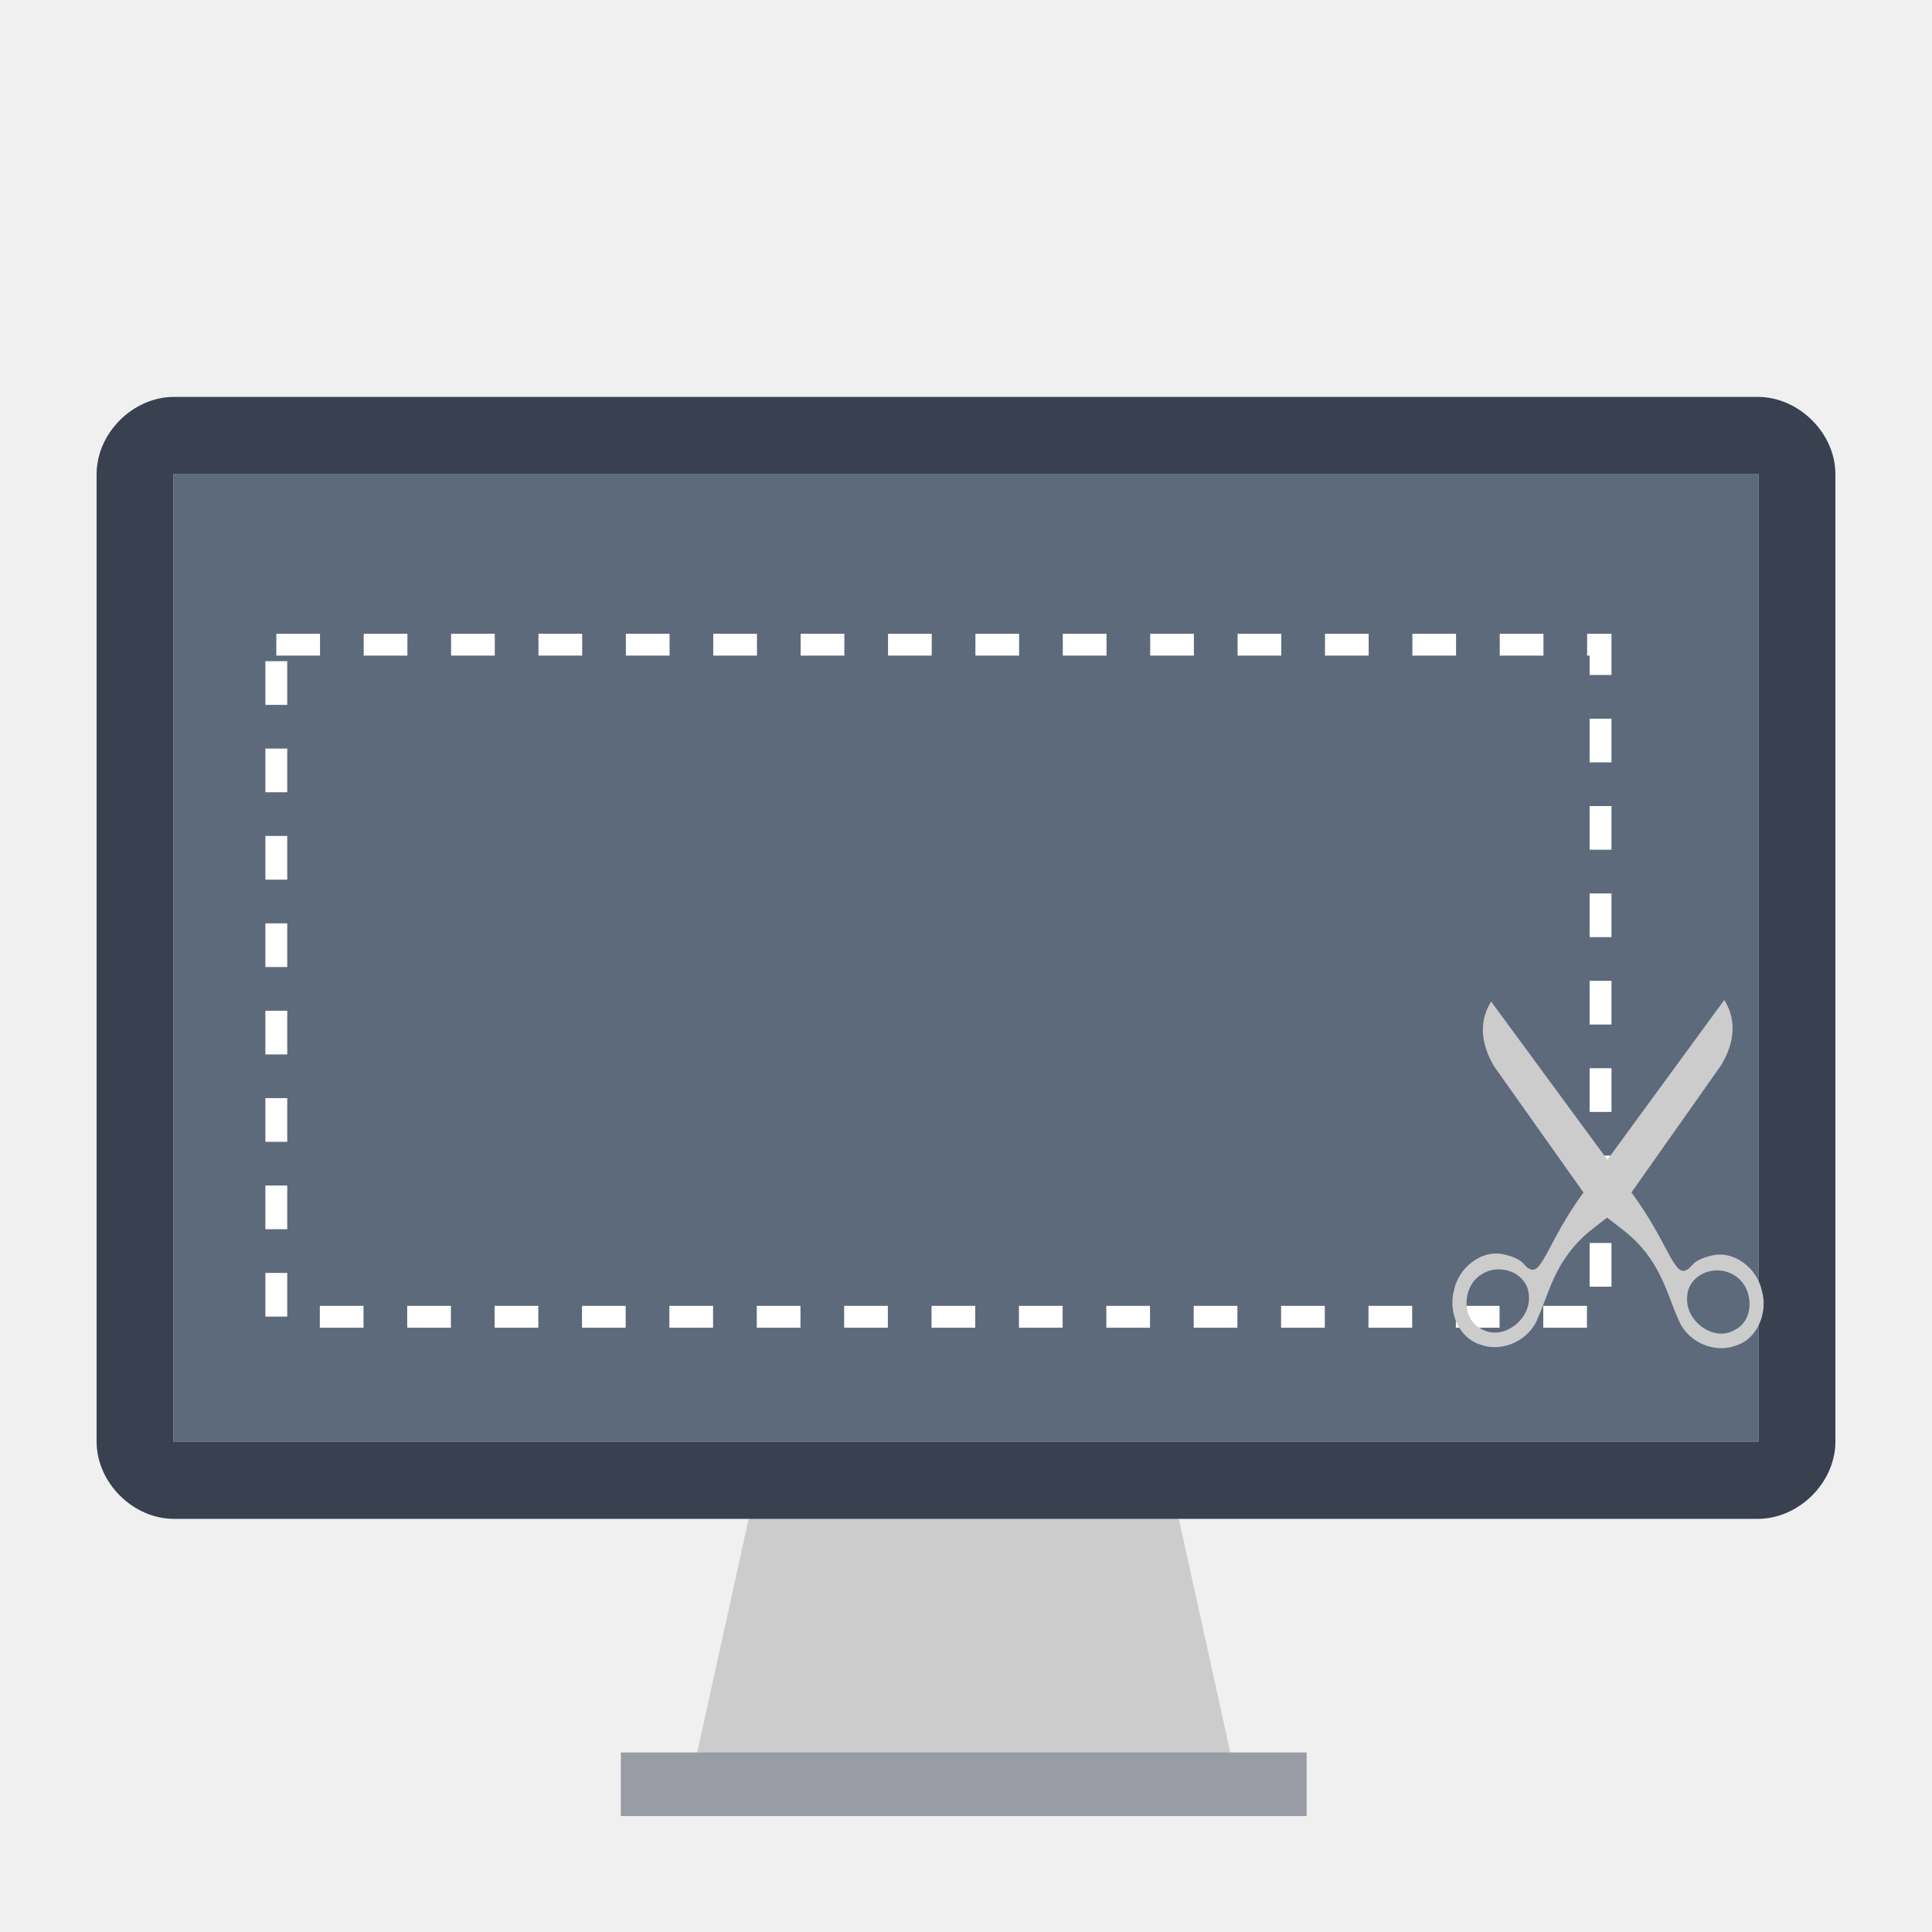
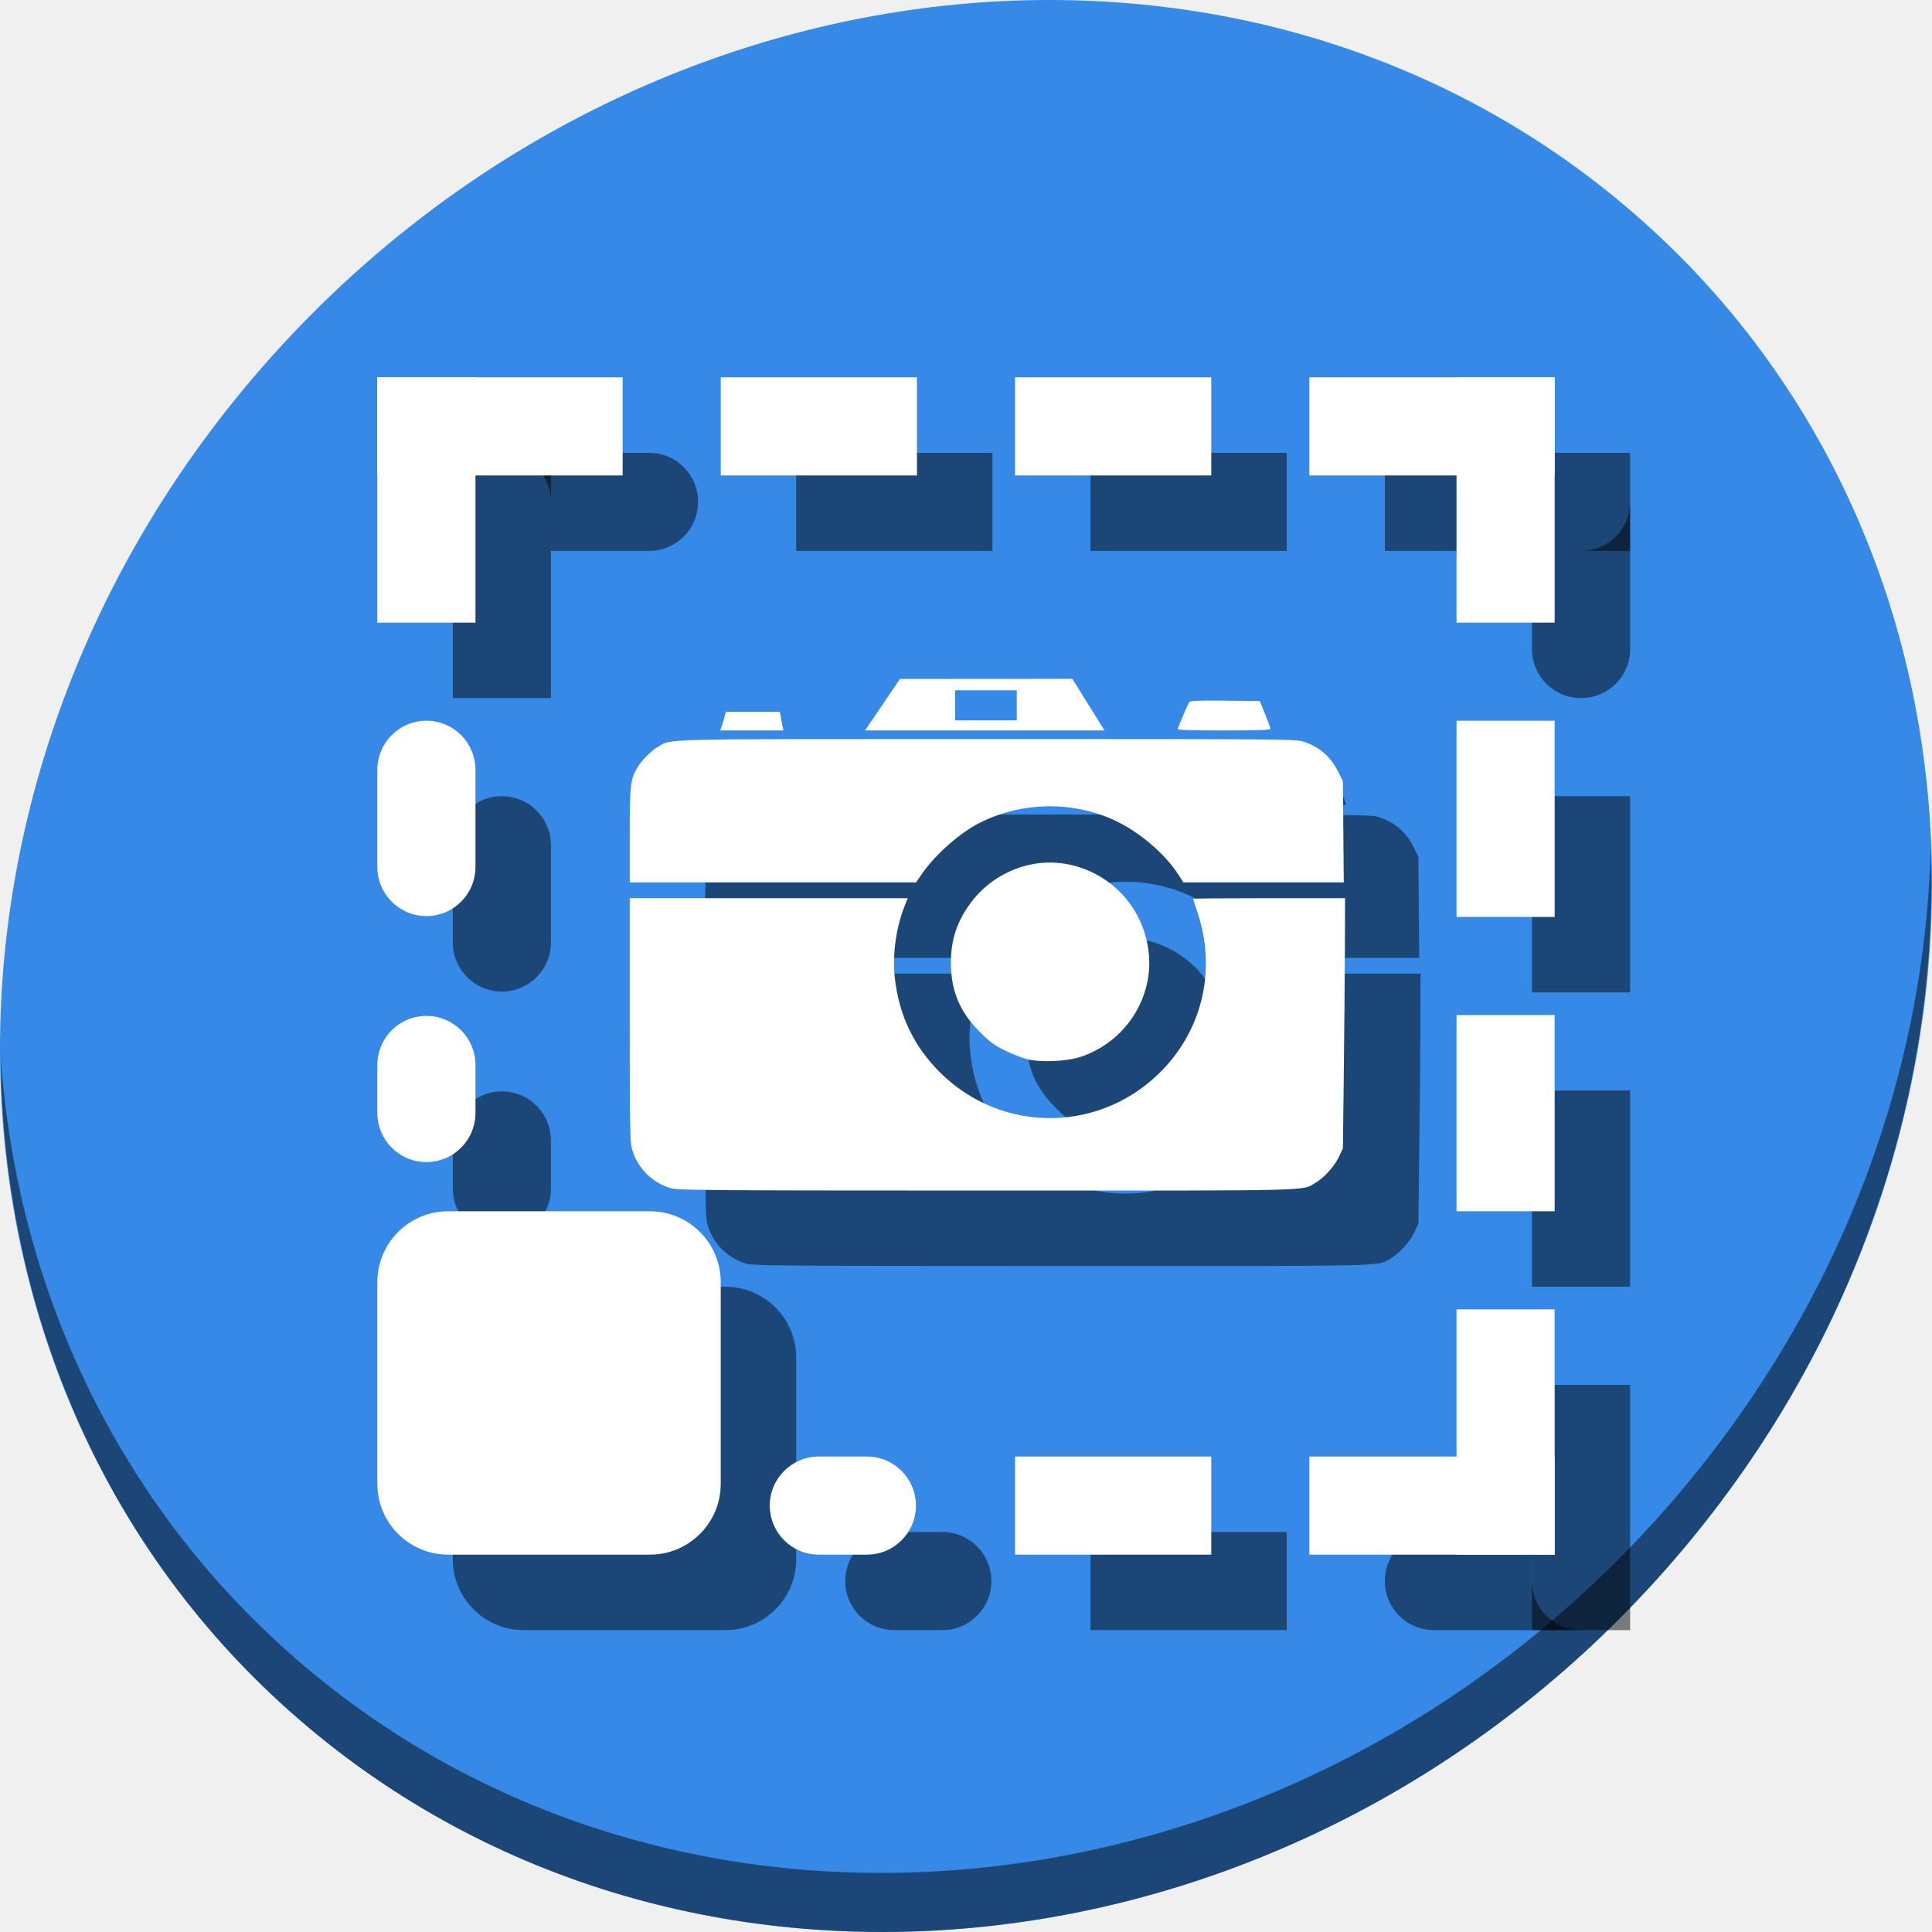
- <svg xmlns="http://www.w3.org/2000/svg" version="1.1" id="Layer_1" x="0px" y="0px" viewBox="0 0 500 500" xml:space="preserve" width="100%" height="100%">
+ <svg xmlns="http://www.w3.org/2000/svg" version="1.1" id="Layer_1" x="0px" y="0px" viewBox="0 0 512 512" xml:space="preserve" width="512" height="512">
  <defs id="defs55" />
-   <polygon style="fill:#cccccc" points="171.063,352.014 289.402,352.014 309.125,441.463 151.34,441.463 " id="polygon3" transform="matrix(0.9,0,0,0.9,42.20468,65.36541)" />
-   <rect x="160.677" y="453.534" style="fill:#d8d9dd" width="177.474" height="16.466" id="rect5" />
-   <rect x="160.677" y="453.534" style="opacity:0.4;fill:#394050;enable-background:new" width="177.474" height="16.466" id="rect11" />
-   <g id="g23" transform="translate(0,39.767)" />
-   <g id="g25" transform="translate(0,39.767)" />
-   <g id="g27" transform="translate(0,39.767)" />
-   <g id="g29" transform="translate(0,39.767)" />
-   <g id="g31" transform="translate(0,39.767)" />
-   <g id="g33" transform="translate(0,39.767)" />
-   <g id="g35" transform="translate(0,39.767)" />
-   <g id="g37" transform="translate(0,39.767)" />
-   <g id="g39" transform="translate(0,39.767)" />
-   <g id="g41" transform="translate(0,39.767)" />
-   <g id="g43" transform="translate(0,39.767)" />
-   <g id="g45" transform="translate(0,39.767)" />
-   <g id="g47" transform="translate(0,39.767)" />
-   <g id="g49" transform="translate(0,39.767)" />
-   <g id="g51" transform="translate(0,39.767)" />
-   <path style="fill:#5d6a7b" d="m 454.891,122.608 c 0.012,0 0.221,0.136 0.221,0.148 V 373.187 H 44.887 V 122.756 c 0,-0.012 0.146,-0.148 0.158,-0.148 H 454.891 l 0,0 z" id="path9" />
-   <path style="fill:#394050" d="m 454.891,122.608 c 0.012,0 0.221,0.136 0.221,0.148 V 373.187 H 44.887 V 122.756 c 0,-0.012 0.146,-0.148 0.158,-0.148 H 454.891 l 0,0 z M 475,247.897 V 122.72 c 0,-10.611 -9.462,-20 -20.074,-20 l 0,0 H 45.009 C 34.398,102.721 25,112.109 25,122.72 v 125.176 0.003 125.177 c 0,10.612 9.398,20 20.009,20 H 454.926 l 0,0 c 10.612,0 20.074,-9.388 20.074,-20 v -125.177 -0.003 z" id="path7" />
-   <rect style="fill:none;stroke:#ffffff;stroke-width:5.654;stroke-linecap:butt;stroke-linejoin:miter;stroke-miterlimit:4;stroke-opacity:1;stroke-dasharray:11.308, 11.308;stroke-dashoffset:0" id="rect4235" width="342.712" height="173.937" x="71.51" y="166.845" />
-   <g id="g4231" transform="matrix(0.2129776,0,0,-0.2129776,315.9966,393.5042)" style="fill:#cccccc;fill-opacity:1;stroke:none">
-     <path style="fill:#cccccc;fill-opacity:1;stroke:none;stroke-width:7.541;marker-start:none" id="path49000" d="m 439.229,396.966 c -39.993,-55.395 -48.569,-95.834 -62.164,-91.996 -10.627,3 -5.543,12.1 -33.624,18.451 -26.962,6.097 -54.445,-16.088 -60.106,-42.794 -7.56,-26.179 4.862,-59.036 32.508,-67.092 27.363,-9.834 59.916,6.322 69.583,33.575 14.027,31.161 21.163,72.292 66.641,107.681 l 34.907,27.164 120.627,171.109 c 13.481,22.118 21.54,51.52 3.935,79.454 L 439.229,396.966 z M 309.64,293.561 c 23.254,23.302 64.513,9.214 64.512,-21.821 1.714,-28.55 -32.933,-54.632 -58.766,-38.391 -21.746,11.38 -21.664,44.261 -5.745,60.212 z" />
-     <path style="fill:#cccccc;fill-opacity:1;stroke:none;stroke-width:6.302;marker-start:none" id="path48999" d="m 501.042,395.458 c 40.115,-55.305 48.782,-95.726 62.369,-91.858 10.62,3.024 5.516,12.113 33.582,18.526 26.948,6.157 54.481,-15.967 60.201,-42.659 7.619,-26.163 -4.73,-59.047 -32.358,-67.165 -27.341,-9.895 -59.929,6.189 -69.658,33.419 -14.096,31.13 -21.324,72.244 -66.88,107.533 L 453.331,380.34 332.323,551.18 c -13.53,22.088 -21.654,51.472 -4.112,79.445 L 501.042,395.458 z M 630.862,292.342 c -23.306,23.25 -64.534,9.071 -64.463,-21.965 -1.65,-28.554 33.055,-54.558 58.852,-38.26 21.721,11.428 21.565,44.309 5.611,60.225 z" />
+   <g id="g23" transform="translate(0,550.767)" />
+   <g id="g25" transform="translate(0,550.767)" />
+   <g id="g27" transform="translate(0,550.767)" />
+   <g id="g29" transform="translate(0,550.767)" />
+   <g id="g31" transform="translate(0,550.767)" />
+   <g id="g33" transform="translate(0,550.767)" />
+   <g id="g35" transform="translate(0,550.767)" />
+   <g id="g37" transform="translate(0,550.767)" />
+   <g id="g39" transform="translate(0,550.767)" />
+   <g id="g41" transform="translate(0,550.767)" />
+   <g id="g43" transform="translate(0,550.767)" />
+   <g id="g45" transform="translate(0,550.767)" />
+   <g id="g47" transform="translate(0,550.767)" />
+   <g id="g49" transform="translate(0,550.767)" />
+   <g id="g51" transform="translate(0,550.767)" />
+   <g id="g1068">
+     <path id="path27" d="M 432.913,56.474 C 535.106,145.049 538.74,306.174 441.03,416.373 343.32,526.572 181.28,544.101 79.087,455.526 -23.106,366.951 -26.74,205.826 70.97,95.627 168.68,-14.572 330.72,-32.101 432.913,56.474 Z" style="fill:#3689e6;fill-opacity:1;stroke-width:11.11" />
+     <path id="path51" d="M 511.636,224.904 C 510.084,286.215 486.474,349.058 440.669,400.718 342.959,510.917 180.919,528.446 78.726,439.871 30.827,398.356 4.497,340.923 0.194,280.229 0.799,346.585 27.117,410.482 79.079,455.519 181.272,544.094 343.32,526.556 441.022,416.366 490.727,360.308 514.027,291.075 511.636,224.904 Z" style="opacity:1;fill:#000000;fill-opacity:0.49;stroke-width:11.11" />
+     <rect style="opacity:1;fill:#000000;fill-opacity:0.49;stroke:none;stroke-width:0.408;stroke-miterlimit:4;stroke-dasharray:none;stroke-dashoffset:0;stroke-opacity:1" id="rect897" width="26" height="51.772" x="120" y="211" ry="13" />
+     <rect ry="13" y="289.228" x="120" height="38.733" width="26" id="rect899" style="opacity:1;fill:#000000;fill-opacity:0.49;stroke:none;stroke-width:0.408;stroke-miterlimit:4;stroke-dasharray:none;stroke-dashoffset:0;stroke-opacity:1" />
+     <rect style="opacity:1;fill:#000000;fill-opacity:0.49;stroke:none;stroke-width:0.535;stroke-miterlimit:4;stroke-dasharray:none;stroke-dashoffset:0;stroke-opacity:1" id="rect901" width="52" height="26" x="211" y="120" ry="13" rx="0" />
+     <rect rx="0" ry="13" y="120" x="289" height="26" width="52" id="rect903" style="opacity:1;fill:#000000;fill-opacity:0.49;stroke:none;stroke-width:0.535;stroke-miterlimit:4;stroke-dasharray:none;stroke-dashoffset:0;stroke-opacity:1" />
+     <rect style="opacity:1;fill:#000000;fill-opacity:0.49;stroke:none;stroke-width:0.535;stroke-miterlimit:4;stroke-dasharray:none;stroke-dashoffset:0;stroke-opacity:1" id="rect905" width="52" height="26" x="211" y="-432" ry="13" rx="0" transform="rotate(90)" />
+     <rect transform="rotate(90)" rx="0" ry="13" y="-432" x="289" height="26" width="52" id="rect907" style="opacity:1;fill:#000000;fill-opacity:0.49;stroke:none;stroke-width:0.535;stroke-miterlimit:4;stroke-dasharray:none;stroke-dashoffset:0;stroke-opacity:1" />
+     <rect style="opacity:1;fill:#000000;fill-opacity:0.49;stroke:none;stroke-width:0.535;stroke-miterlimit:4;stroke-dasharray:none;stroke-dashoffset:0;stroke-opacity:1" id="rect909" width="52" height="26" x="289" y="406" ry="13" rx="0" />
+     <rect style="opacity:1;fill:#000000;fill-opacity:0.49;stroke:none;stroke-width:0.408;stroke-miterlimit:4;stroke-dasharray:none;stroke-dashoffset:0;stroke-opacity:1" id="rect911" width="26" height="38.733" x="406" y="-262.732" ry="13" transform="rotate(90)" />
+     <rect style="opacity:1;fill:#000000;fill-opacity:0.49;stroke:none;stroke-width:0.378;stroke-miterlimit:4;stroke-dasharray:none;stroke-dashoffset:0;stroke-opacity:1" id="rect913" width="91" height="91" x="120" y="341" ry="18.772" />
+     <path id="rect915" d="m 133,120 c 7.202,0 13,5.798 13,13 v 13 h 26 c 7.202,0 13,-5.798 13,-13 0,-7.202 -5.798,-13 -13,-13 z" style="opacity:1;fill:#000000;fill-opacity:0.49;stroke:none;stroke-width:0.535;stroke-miterlimit:4;stroke-dasharray:none;stroke-dashoffset:0;stroke-opacity:1" />
+     <rect style="opacity:1;fill:#000000;fill-opacity:0.49;stroke:none;stroke-width:0.535;stroke-miterlimit:4;stroke-dasharray:none;stroke-dashoffset:0;stroke-opacity:1" id="rect917" width="65" height="26" x="120" y="-146" ry="13" rx="0" transform="rotate(90)" />
+     <path id="rect919" d="m 432,133 c 0,7.202 -5.798,13 -13,13 h -13 v 26 c 0,7.202 5.798,13 13,13 7.202,0 13,-5.798 13,-13 z" style="opacity:1;fill:#000000;fill-opacity:0.49;stroke:none;stroke-width:0.535;stroke-miterlimit:4;stroke-dasharray:none;stroke-dashoffset:0;stroke-opacity:1" />
+     <rect transform="scale(-1)" rx="0" ry="13" y="-146" x="-432" height="26" width="65" id="rect921" style="opacity:1;fill:#000000;fill-opacity:0.49;stroke:none;stroke-width:0.535;stroke-miterlimit:4;stroke-dasharray:none;stroke-dashoffset:0;stroke-opacity:1" />
+     <path id="rect925" d="m 380,406 c -7.202,0 -13,5.798 -13,13 0,7.202 5.798,13 13,13 h 39 c -7.202,0 -13,-5.798 -13,-13 v -13 z" style="opacity:1;fill:#000000;fill-opacity:0.49;stroke:none;stroke-width:0.535;stroke-miterlimit:4;stroke-dasharray:none;stroke-dashoffset:0;stroke-opacity:1" />
+     <rect style="opacity:1;fill:#000000;fill-opacity:0.49;stroke:none;stroke-width:0.535;stroke-miterlimit:4;stroke-dasharray:none;stroke-dashoffset:0;stroke-opacity:1" id="rect927" width="65" height="26" x="-432" y="406" ry="13" rx="0" transform="rotate(-90)" />
+     <rect ry="13" y="191" x="100" height="51.772" width="26" id="rect829" style="opacity:1;fill:#ffffff;fill-opacity:1;stroke:none;stroke-width:0.408;stroke-miterlimit:4;stroke-dasharray:none;stroke-dashoffset:0;stroke-opacity:1" />
+     <rect style="opacity:1;fill:#ffffff;fill-opacity:1;stroke:none;stroke-width:0.408;stroke-miterlimit:4;stroke-dasharray:none;stroke-dashoffset:0;stroke-opacity:1" id="rect831" width="26" height="38.733" x="100" y="269.228" ry="13" />
+     <rect rx="0" ry="13" y="100" x="191" height="26" width="52" id="rect833" style="opacity:1;fill:#ffffff;fill-opacity:1;stroke:none;stroke-width:0.535;stroke-miterlimit:4;stroke-dasharray:none;stroke-dashoffset:0;stroke-opacity:1" />
+     <rect style="opacity:1;fill:#ffffff;fill-opacity:1;stroke:none;stroke-width:0.535;stroke-miterlimit:4;stroke-dasharray:none;stroke-dashoffset:0;stroke-opacity:1" id="rect835" width="52" height="26" x="269" y="100" ry="13" rx="0" />
+     <rect transform="rotate(90)" rx="0" ry="13" y="-412" x="191" height="26" width="52" id="rect837" style="opacity:1;fill:#ffffff;fill-opacity:1;stroke:none;stroke-width:0.535;stroke-miterlimit:4;stroke-dasharray:none;stroke-dashoffset:0;stroke-opacity:1" />
+     <rect style="opacity:1;fill:#ffffff;fill-opacity:1;stroke:none;stroke-width:0.535;stroke-miterlimit:4;stroke-dasharray:none;stroke-dashoffset:0;stroke-opacity:1" id="rect839" width="52" height="26" x="269" y="-412" ry="13" rx="0" transform="rotate(90)" />
+     <rect rx="0" ry="13" y="386" x="269" height="26" width="52" id="rect841" style="opacity:1;fill:#ffffff;fill-opacity:1;stroke:none;stroke-width:0.535;stroke-miterlimit:4;stroke-dasharray:none;stroke-dashoffset:0;stroke-opacity:1" />
+     <rect transform="rotate(90)" ry="13" y="-242.733" x="386" height="38.733" width="26" id="rect843" style="opacity:1;fill:#ffffff;fill-opacity:1;stroke:none;stroke-width:0.408;stroke-miterlimit:4;stroke-dasharray:none;stroke-dashoffset:0;stroke-opacity:1" />
+     <rect ry="18.772" y="321" x="100" height="91" width="91" id="rect845" style="opacity:1;fill:#ffffff;fill-opacity:1;stroke:none;stroke-width:0.378;stroke-miterlimit:4;stroke-dasharray:none;stroke-dashoffset:0;stroke-opacity:1" />
+     <rect style="opacity:1;fill:#ffffff;fill-opacity:1;stroke:none;stroke-width:0.535;stroke-miterlimit:4;stroke-dasharray:none;stroke-dashoffset:0;stroke-opacity:1" id="rect847" width="65" height="26" x="100" y="100" ry="13" rx="0" />
+     <rect transform="rotate(90)" rx="0" ry="13" y="-126" x="100" height="26" width="65" id="rect849" style="opacity:1;fill:#ffffff;fill-opacity:1;stroke:none;stroke-width:0.535;stroke-miterlimit:4;stroke-dasharray:none;stroke-dashoffset:0;stroke-opacity:1" />
+     <g transform="rotate(90,80.99994,-114)" id="g857">
+       <rect style="opacity:1;fill:#ffffff;fill-opacity:1;stroke:none;stroke-width:0.535;stroke-miterlimit:4;stroke-dasharray:none;stroke-dashoffset:0;stroke-opacity:1" id="rect851" width="65" height="26" x="295" y="-445" ry="13" rx="0" />
+       <rect transform="rotate(90)" rx="0" ry="13" y="-321" x="-445" height="26" width="65" id="rect853" style="opacity:1;fill:#ffffff;fill-opacity:1;stroke:none;stroke-width:0.535;stroke-miterlimit:4;stroke-dasharray:none;stroke-dashoffset:0;stroke-opacity:1" />
+     </g>
+     <g id="g863" transform="rotate(180,353.5,-16.49996)">
+       <rect rx="0" ry="13" y="-445" x="295" height="26" width="65" id="rect859" style="opacity:1;fill:#ffffff;fill-opacity:1;stroke:none;stroke-width:0.535;stroke-miterlimit:4;stroke-dasharray:none;stroke-dashoffset:0;stroke-opacity:1" />
+       <rect style="opacity:1;fill:#ffffff;fill-opacity:1;stroke:none;stroke-width:0.535;stroke-miterlimit:4;stroke-dasharray:none;stroke-dashoffset:0;stroke-opacity:1" id="rect861" width="65" height="26" x="-445" y="-321" ry="13" rx="0" transform="rotate(90)" />
+     </g>
+     <path id="path1030" d="m 197.52,334.814 c -4.932,-1.585 -8.574,-5.316 -10.031,-10.279 -0.534,-1.818 -0.606,-5.903 -0.606,-34.287 v -32.223 h 36.845 36.845 l -0.802,1.995 c -2.319,5.767 -3.322,13.038 -2.638,19.116 1.11,9.865 4.974,18.014 11.802,24.888 16.587,16.702 43.269,16.332 59.463,-0.823 10.508,-11.131 13.872,-26.68 8.951,-41.369 -0.639,-1.909 -1.163,-3.546 -1.163,-3.639 0,-0.093 9.061,-0.168 20.135,-0.168 h 20.135 l -0.045,13.012 c -0.025,7.156 -0.153,22.073 -0.285,33.147 l -0.24,20.135 -1.018,2.172 c -1.188,2.534 -3.905,5.581 -6.145,6.892 -3.916,2.29 2.057,2.145 -87.407,2.123 -77.047,-0.018 -81.825,-0.059 -83.796,-0.692 z m 94.977,-34.044 c -1.358,-0.305 -4.093,-1.356 -6.078,-2.337 -2.991,-1.478 -4.164,-2.341 -6.855,-5.045 -5.234,-5.256 -7.571,-10.896 -7.571,-18.267 0,-6.198 1.709,-11.216 5.509,-16.177 6.069,-7.923 16.129,-11.795 25.64,-9.868 11.347,2.299 19.794,11.43 21.239,22.96 1.552,12.379 -6.29,24.384 -18.397,28.162 -3.465,1.081 -9.983,1.358 -13.487,0.572 z M 186.883,241.379 c 0,-13.278 0.172,-14.827 1.994,-17.925 1.109,-1.885 3.632,-4.442 5.414,-5.485 3.848,-2.254 -1.984,-2.113 87.388,-2.113 81.177,0 81.757,0.007 83.985,0.772 4.158,1.431 7.036,3.973 9.006,7.957 l 1.217,2.46 0.113,13.401 0.113,13.401 h -21.248 -21.248 l -1.563,-2.398 c -3.251,-4.99 -9.661,-10.545 -15.622,-13.539 -11.371,-5.711 -25.387,-5.638 -36.891,0.192 -5.176,2.623 -11.633,8.327 -15.137,13.371 l -1.649,2.374 H 224.819 186.883 Z m 24.296,-28.705 c 0.189,-0.496 0.533,-1.608 0.765,-2.469 l 0.422,-1.567 h 7.154 7.154 l 0.215,1.235 c 0.118,0.679 0.333,1.79 0.477,2.469 l 0.262,1.235 h -8.396 -8.396 z m 42.689,-5.923 4.628,-6.826 22.846,-0.014 22.846,-0.014 3.722,5.984 c 2.047,3.291 3.967,6.368 4.266,6.838 l 0.544,0.855 h -31.74 -31.74 l 4.628,-6.826 z m 35.59,0.177 v -3.989 h -8.168 -8.168 v 3.989 3.989 h 8.168 8.168 z m 42.653,6.173 c 1.052,-2.706 2.766,-6.652 3.056,-7.035 0.28,-0.37 2.477,-0.458 9.525,-0.38 l 9.161,0.102 1.397,3.419 c 0.768,1.881 1.41,3.633 1.425,3.894 0.021,0.371 -2.689,0.475 -12.36,0.475 -9.755,0 -12.348,-0.101 -12.203,-0.475 z" style="fill:#000000;fill-opacity:0.49;stroke-width:0.38" />
+     <path style="fill:#ffffff;stroke-width:0.38" d="m 177.52,314.815 c -4.932,-1.585 -8.574,-5.316 -10.031,-10.279 -0.534,-1.818 -0.606,-5.903 -0.606,-34.287 v -32.223 h 36.845 36.845 l -0.802,1.995 c -2.319,5.767 -3.322,13.038 -2.638,19.116 1.11,9.865 4.974,18.014 11.802,24.888 16.587,16.702 43.269,16.332 59.463,-0.823 10.508,-11.131 13.872,-26.68 8.951,-41.369 -0.639,-1.909 -1.163,-3.546 -1.163,-3.639 0,-0.093 9.061,-0.168 20.135,-0.168 h 20.135 l -0.045,13.012 c -0.025,7.156 -0.153,22.073 -0.285,33.147 l -0.24,20.135 -1.018,2.172 c -1.188,2.534 -3.905,5.581 -6.145,6.892 -3.916,2.29 2.057,2.145 -87.407,2.123 -77.047,-0.018 -81.825,-0.059 -83.796,-0.692 z m 94.977,-34.044 c -1.358,-0.305 -4.093,-1.356 -6.078,-2.337 -2.991,-1.478 -4.164,-2.341 -6.855,-5.045 -5.234,-5.256 -7.571,-10.896 -7.571,-18.267 0,-6.198 1.709,-11.216 5.509,-16.177 6.069,-7.923 16.129,-11.795 25.64,-9.868 11.347,2.299 19.794,11.43 21.239,22.96 1.552,12.379 -6.29,24.384 -18.397,28.162 -3.465,1.081 -9.983,1.358 -13.487,0.572 z M 166.883,221.379 c 0,-13.278 0.172,-14.827 1.994,-17.925 1.109,-1.885 3.632,-4.442 5.414,-5.485 3.848,-2.254 -1.984,-2.113 87.388,-2.113 81.177,0 81.757,0.007 83.985,0.772 4.158,1.431 7.036,3.973 9.006,7.957 l 1.217,2.46 0.113,13.401 0.113,13.401 h -21.248 -21.248 l -1.563,-2.398 c -3.251,-4.99 -9.661,-10.545 -15.622,-13.539 -11.371,-5.711 -25.387,-5.638 -36.891,0.192 -5.176,2.623 -11.633,8.327 -15.137,13.371 l -1.649,2.374 h -37.936 -37.936 z m 24.296,-28.705 c 0.189,-0.496 0.533,-1.608 0.765,-2.469 l 0.422,-1.567 h 7.154 7.154 l 0.215,1.235 c 0.118,0.679 0.333,1.79 0.477,2.469 l 0.262,1.235 h -8.396 -8.396 z m 42.689,-5.923 4.628,-6.826 22.846,-0.014 22.846,-0.014 3.722,5.984 c 2.047,3.291 3.967,6.368 4.266,6.838 l 0.544,0.855 h -31.74 -31.74 l 4.628,-6.826 z m 35.59,0.177 v -3.989 h -8.168 -8.168 v 3.989 3.989 h 8.168 8.168 z m 42.653,6.173 c 1.052,-2.706 2.766,-6.652 3.056,-7.035 0.28,-0.37 2.477,-0.458 9.525,-0.38 l 9.161,0.102 1.397,3.419 c 0.768,1.881 1.41,3.633 1.425,3.894 0.021,0.371 -2.689,0.475 -12.36,0.475 -9.755,0 -12.348,-0.101 -12.203,-0.475 z" id="path854" />
  </g>
</svg>
